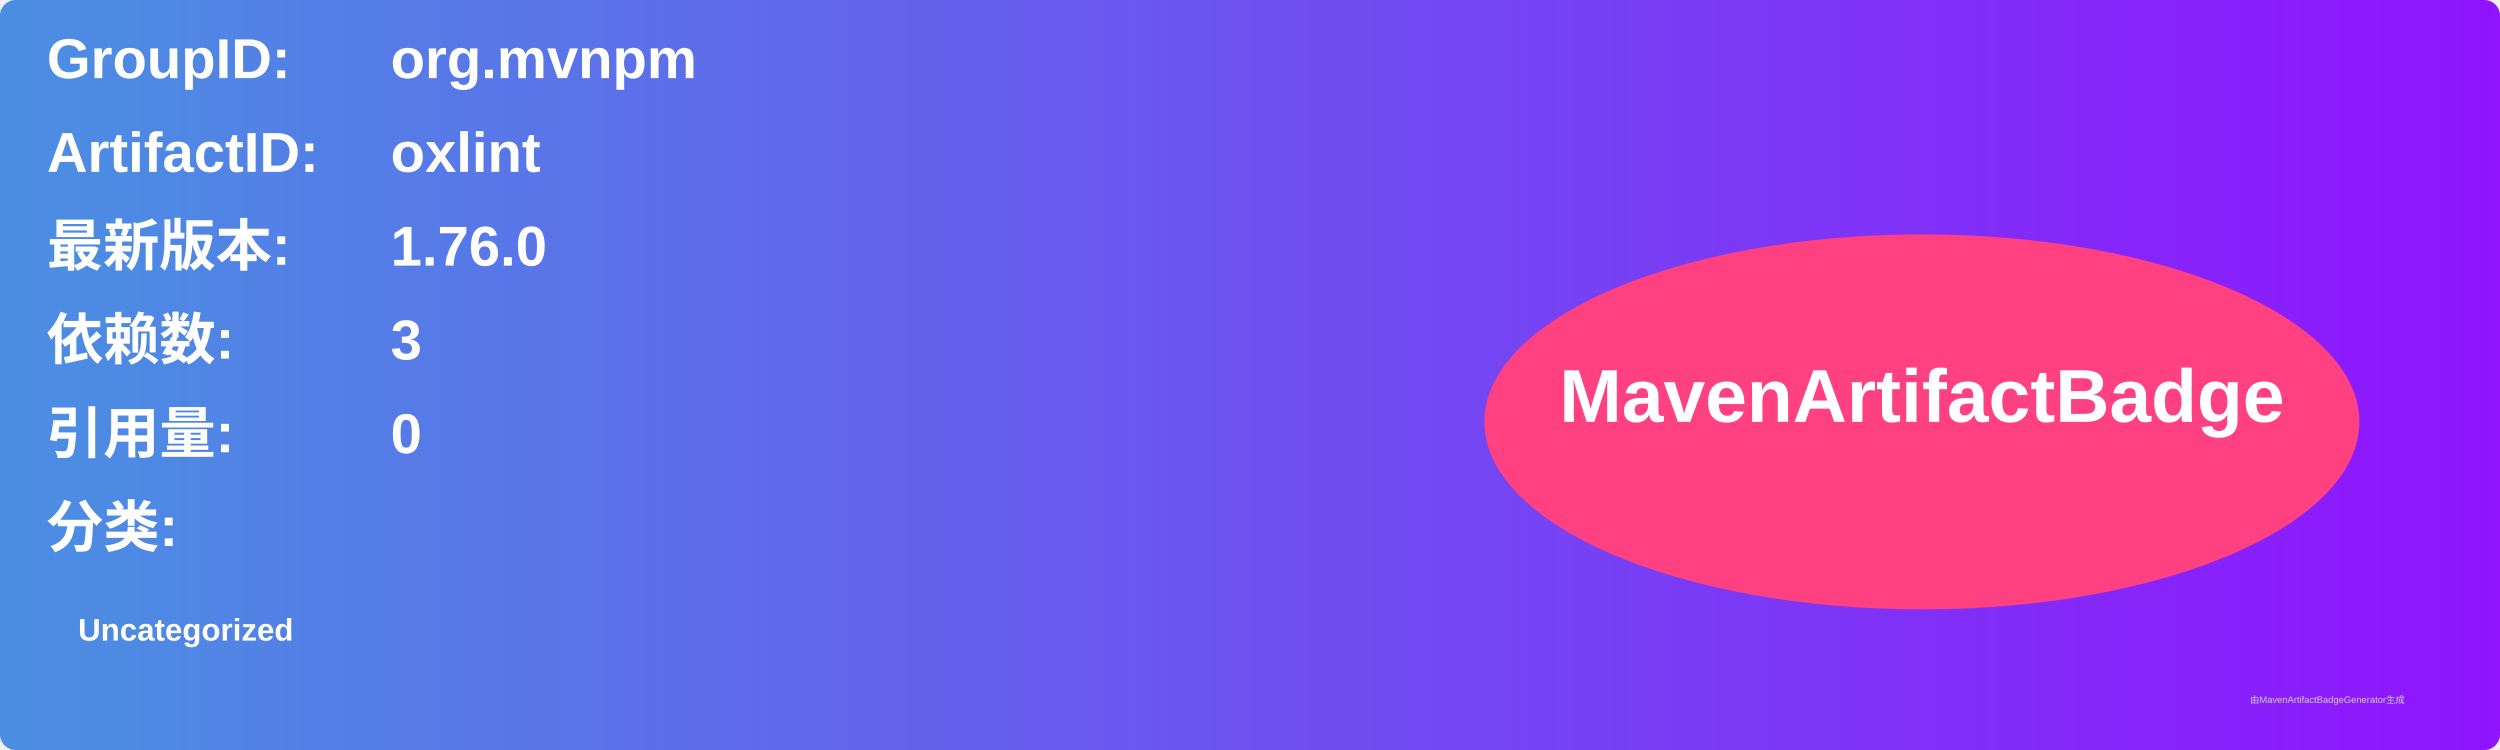
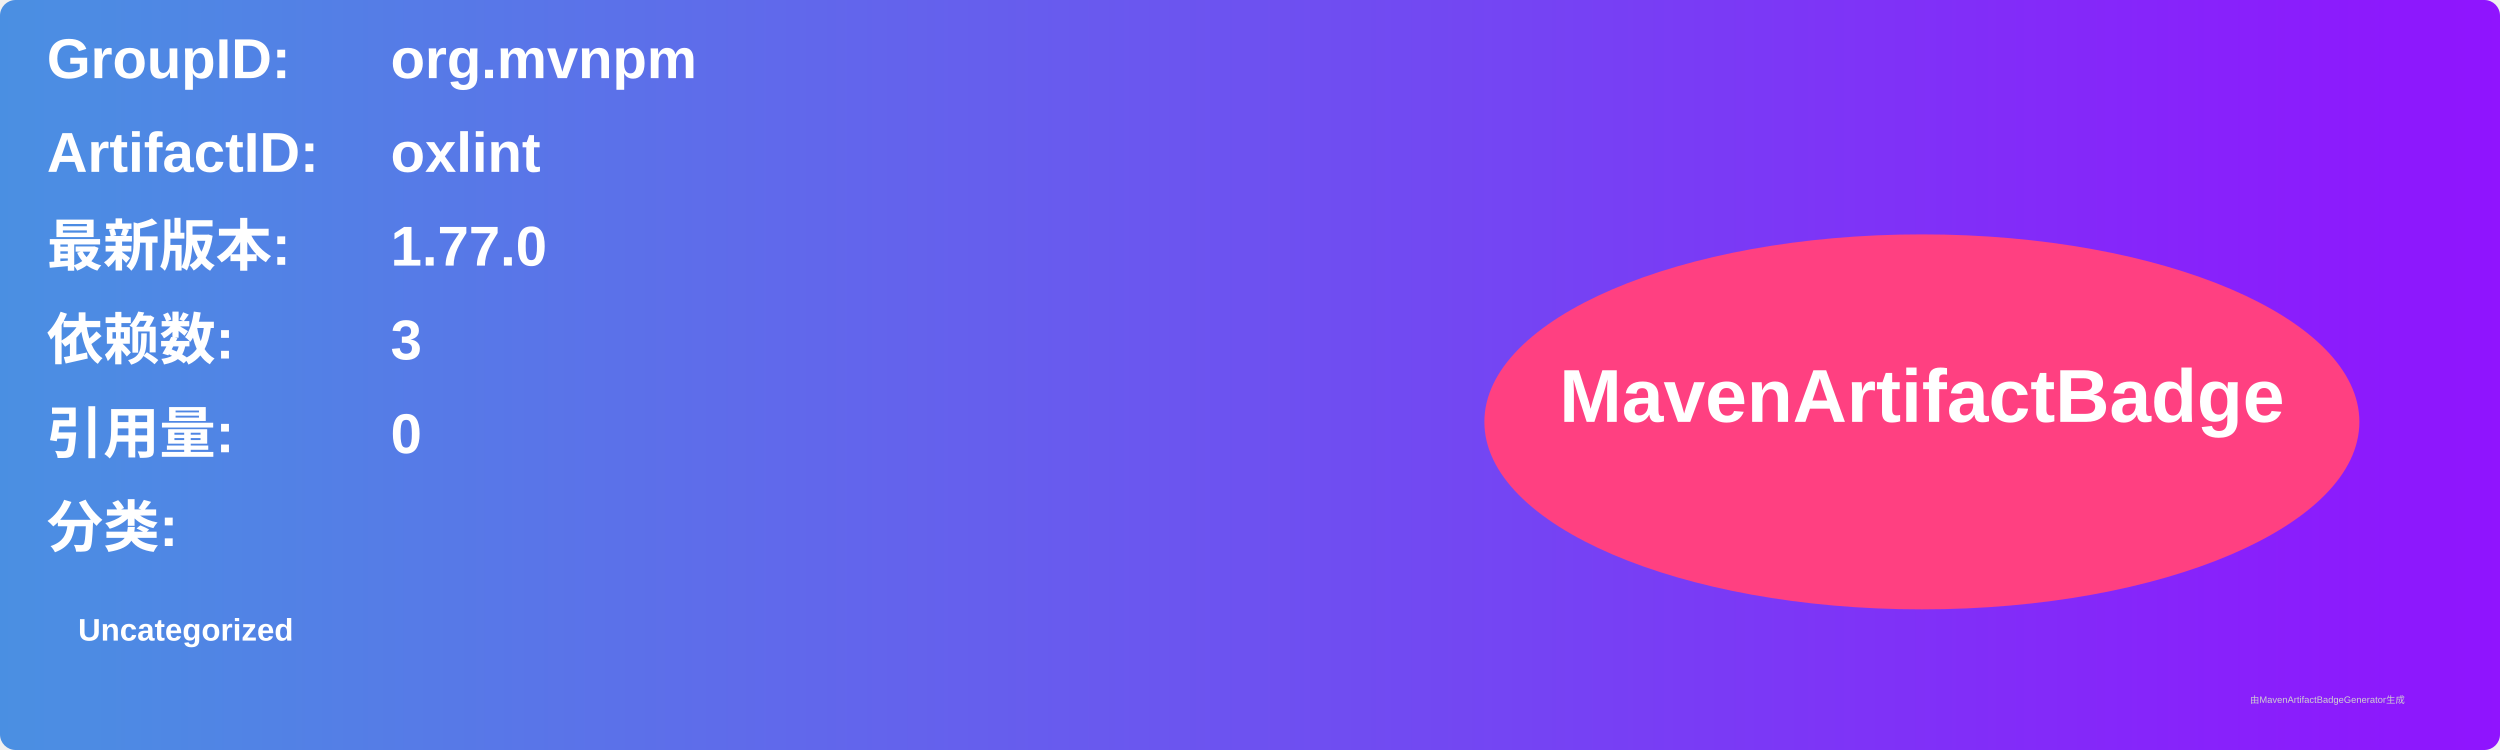
<svg xmlns="http://www.w3.org/2000/svg" width="800" height="240" viewBox="0 0 800 240">
  <linearGradient id="grad" x1="0%" y1="0%" x2="100%" y2="0%">
    <stop offset="0%" stop-color="#4a90e2" />
    <stop offset="100%" stop-color="#9013fe" />
  </linearGradient>
  <rect width="100%" height="100%" rx="5" ry="5" fill="url(#grad)" />
  <g transform="translate(15, 15)">
    <text x="0" y="10" font-family="Arial" font-size="18" fill="white" font-weight="bold" width="260">GroupID:</text>
    <text x="110" y="10" font-family="Arial" font-size="18" fill="white" font-weight="bold" width="460">org.mvnpm</text>
    <text x="0" y="40" font-family="Arial" font-size="18" fill="white" font-weight="bold" width="260">ArtifactID:</text>
    <text x="110" y="40" font-family="Arial" font-size="18" fill="white" font-weight="bold" width="460">oxlint</text>
    <text x="0" y="70" font-family="Arial" font-size="18" fill="white" font-weight="bold">最新版本:</text>
    <text x="110" y="70" font-family="Arial" font-size="18" fill="white" font-weight="bold">
-       <tspan font-weight="bold">1.76.0</tspan>
+       <tspan font-weight="bold">1.77.0</tspan>
    </text>
    <text x="0" y="100" font-family="Arial" font-size="18" fill="white" font-weight="bold">依赖数: </text>
    <text x="110" y="100" font-family="Arial" font-size="18" fill="white">
      <tspan font-weight="bold">3</tspan>
    </text>
    <text x="0" y="130" font-family="Arial" font-size="18" fill="white" font-weight="bold">引用量: </text>
    <text x="110" y="130" font-family="Arial" font-size="18" fill="white">
      <tspan font-weight="bold">0</tspan>
    </text>
    <text x="0" y="160" font-family="Arial" font-size="18" fill="white" font-weight="bold">分类:</text>
    <text x="10" y="190" font-family="Arial" font-size="10" fill="white">
      <tspan font-weight="bold">Uncategorized</tspan>
    </text>
    <ellipse cx="600" cy="120" rx="140" ry="60" fill="#ff4081" />
    <text x="600" y="120" text-anchor="middle" font-family="Arial" font-size="24" fill="white" font-weight="bold">MavenArtifactBadge</text>
  </g>
  <text x="720" y="225" font-family="Arial" font-size="3" fill="#d0d0d0">由MavenArtifactBadgeGenerator生成</text>
</svg>
